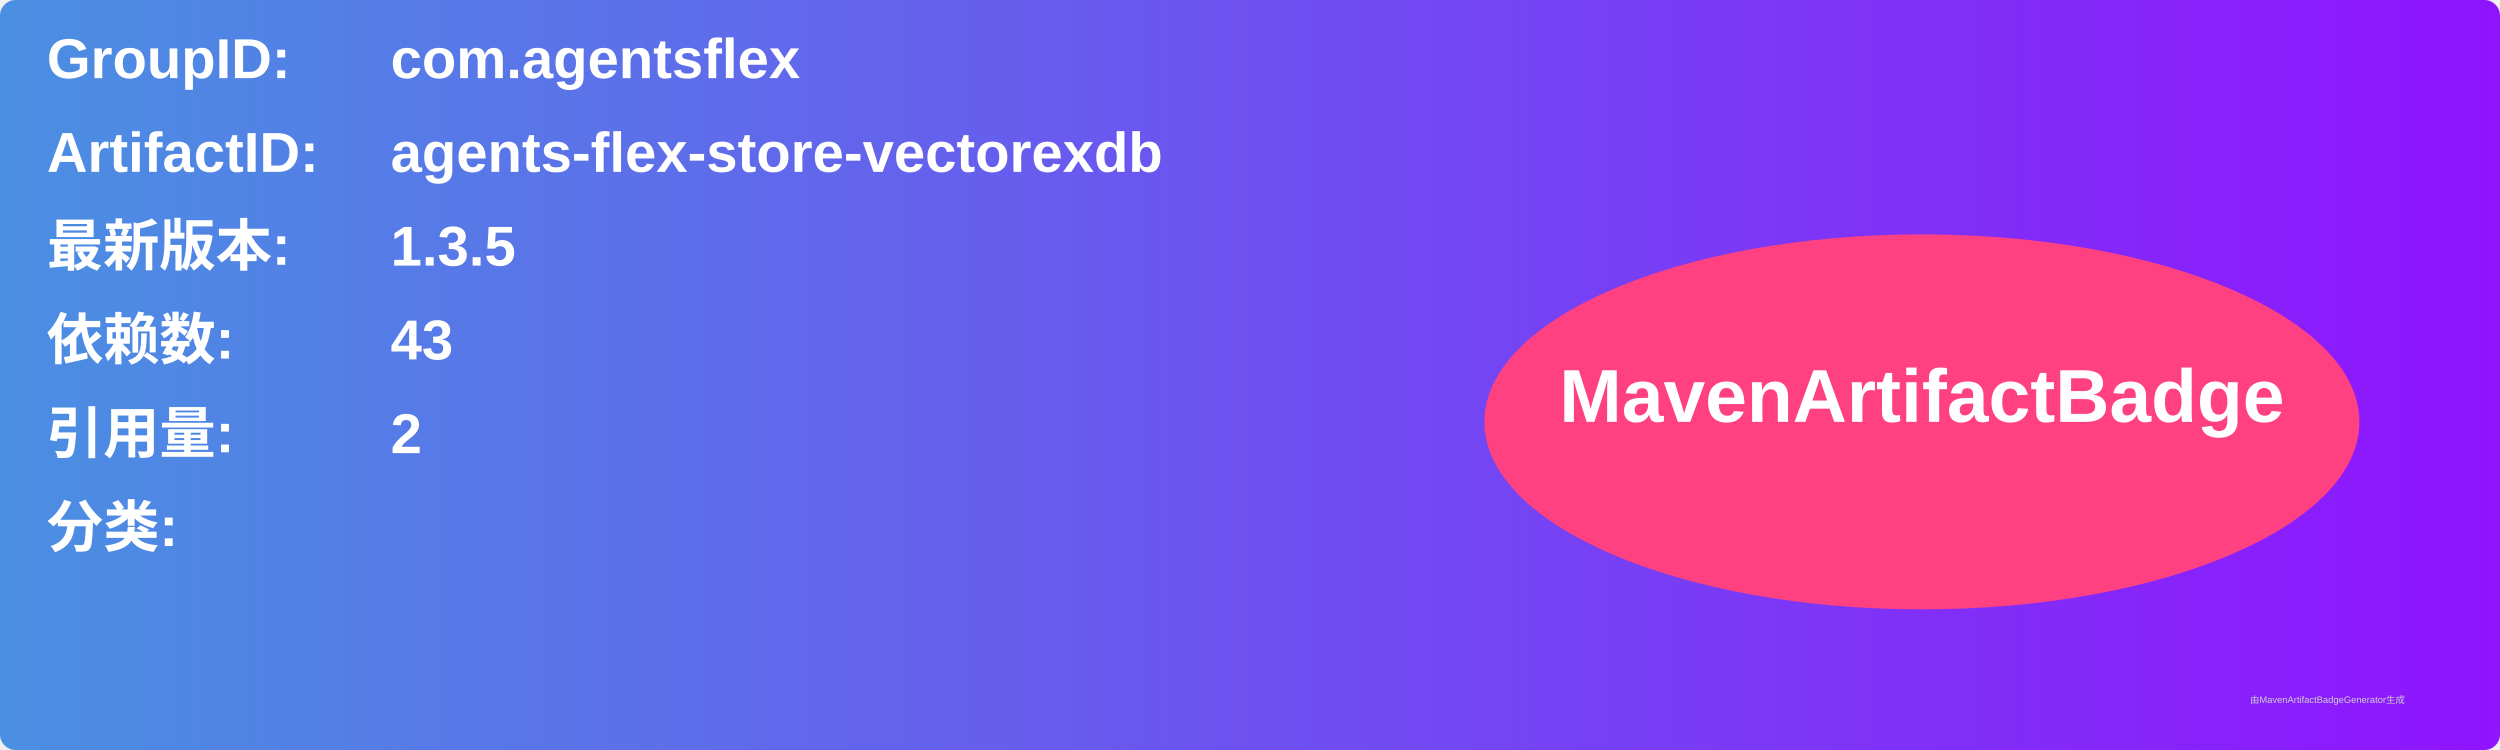
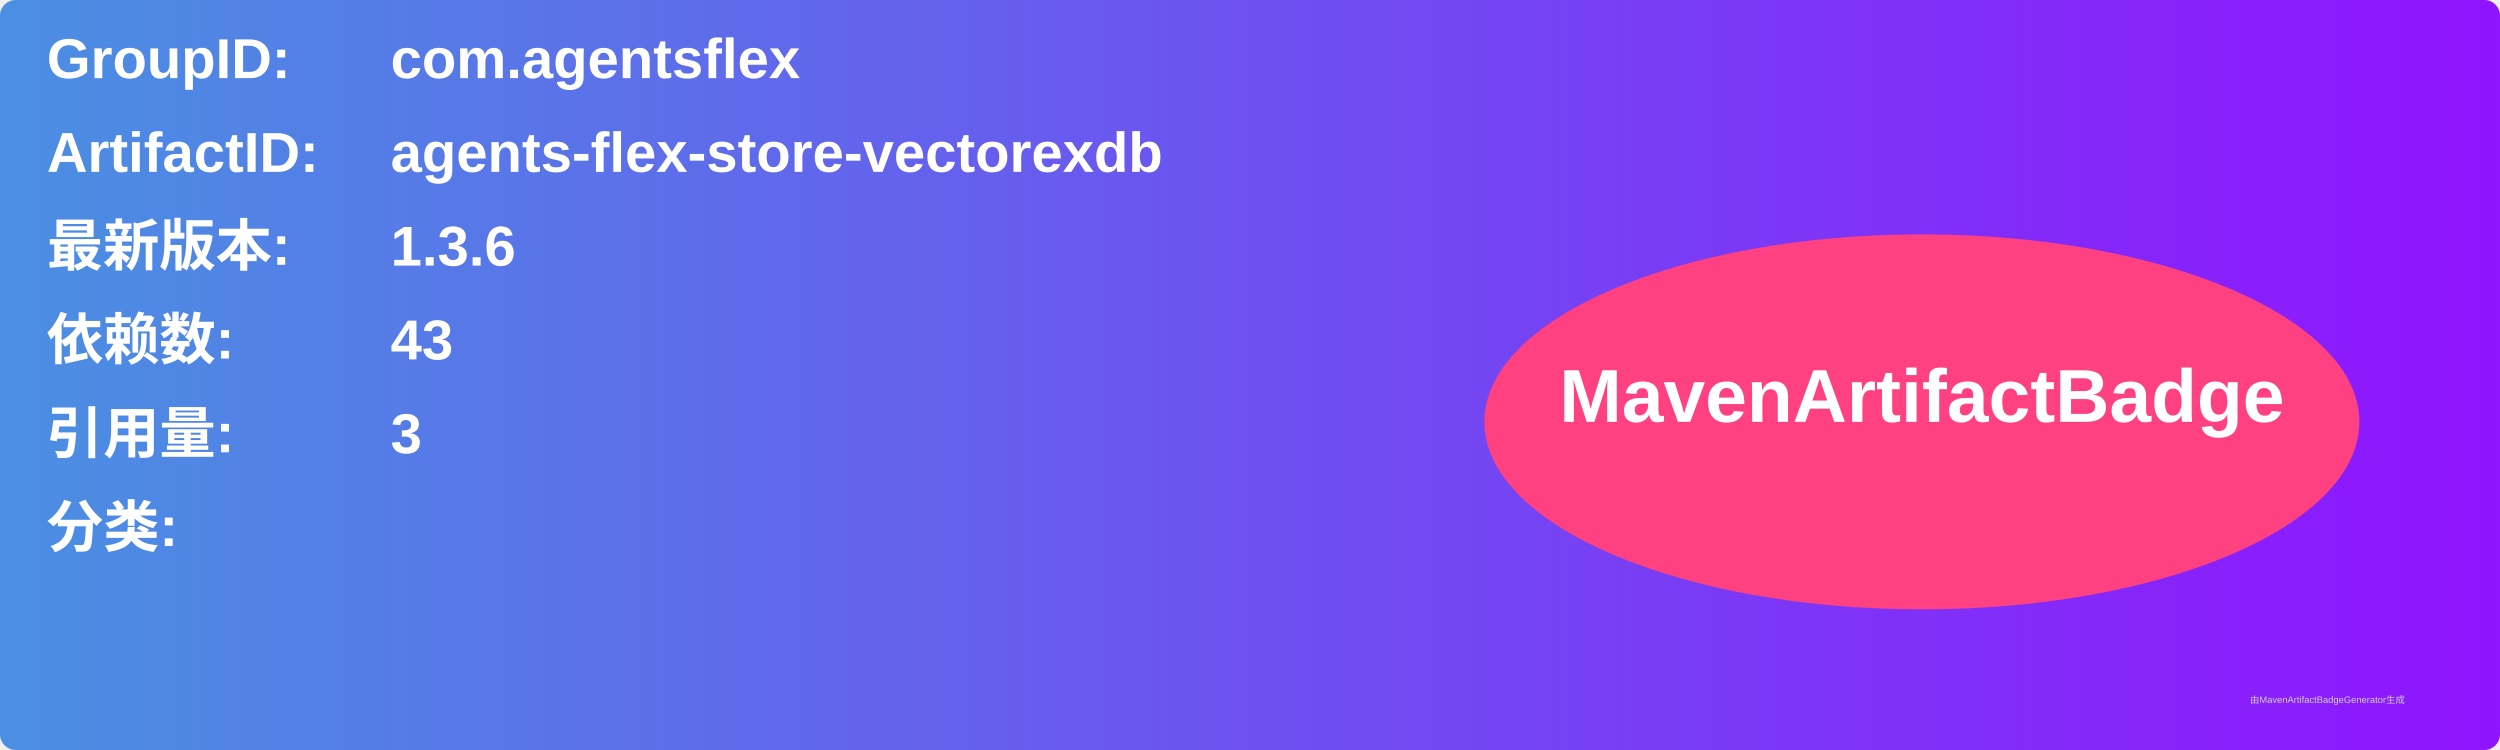
<svg xmlns="http://www.w3.org/2000/svg" width="800" height="240" viewBox="0 0 800 240">
  <linearGradient id="grad" x1="0%" y1="0%" x2="100%" y2="0%">
    <stop offset="0%" stop-color="#4a90e2" />
    <stop offset="100%" stop-color="#9013fe" />
  </linearGradient>
  <rect width="100%" height="100%" rx="5" ry="5" fill="url(#grad)" />
  <g transform="translate(15, 15)">
    <text x="0" y="10" font-family="Arial" font-size="18" fill="white" font-weight="bold" width="260">GroupID:</text>
    <text x="110" y="10" font-family="Arial" font-size="18" fill="white" font-weight="bold" width="460">com.agentsflex</text>
    <text x="0" y="40" font-family="Arial" font-size="18" fill="white" font-weight="bold" width="260">ArtifactID:</text>
    <text x="110" y="40" font-family="Arial" font-size="18" fill="white" font-weight="bold" width="460">agents-flex-store-vectorexdb</text>
    <text x="0" y="70" font-family="Arial" font-size="18" fill="white" font-weight="bold">最新版本:</text>
    <text x="110" y="70" font-family="Arial" font-size="18" fill="white" font-weight="bold">
-       <tspan font-weight="bold">1.3.5</tspan>
+       <tspan font-weight="bold">1.3.6</tspan>
    </text>
    <text x="0" y="100" font-family="Arial" font-size="18" fill="white" font-weight="bold">依赖数: </text>
    <text x="110" y="100" font-family="Arial" font-size="18" fill="white">
      <tspan font-weight="bold">43</tspan>
    </text>
    <text x="0" y="130" font-family="Arial" font-size="18" fill="white" font-weight="bold">引用量: </text>
    <text x="110" y="130" font-family="Arial" font-size="18" fill="white">
-       <tspan font-weight="bold">2</tspan>
+       <tspan font-weight="bold">3</tspan>
    </text>
    <text x="0" y="160" font-family="Arial" font-size="18" fill="white" font-weight="bold">分类:</text>
    <text x="10" y="190" font-family="Arial" font-size="10" fill="white">
      <tspan font-weight="bold" />
    </text>
    <ellipse cx="600" cy="120" rx="140" ry="60" fill="#ff4081" />
    <text x="600" y="120" text-anchor="middle" font-family="Arial" font-size="24" fill="white" font-weight="bold">MavenArtifactBadge</text>
  </g>
  <text x="720" y="225" font-family="Arial" font-size="3" fill="#d0d0d0">由MavenArtifactBadgeGenerator生成</text>
</svg>
